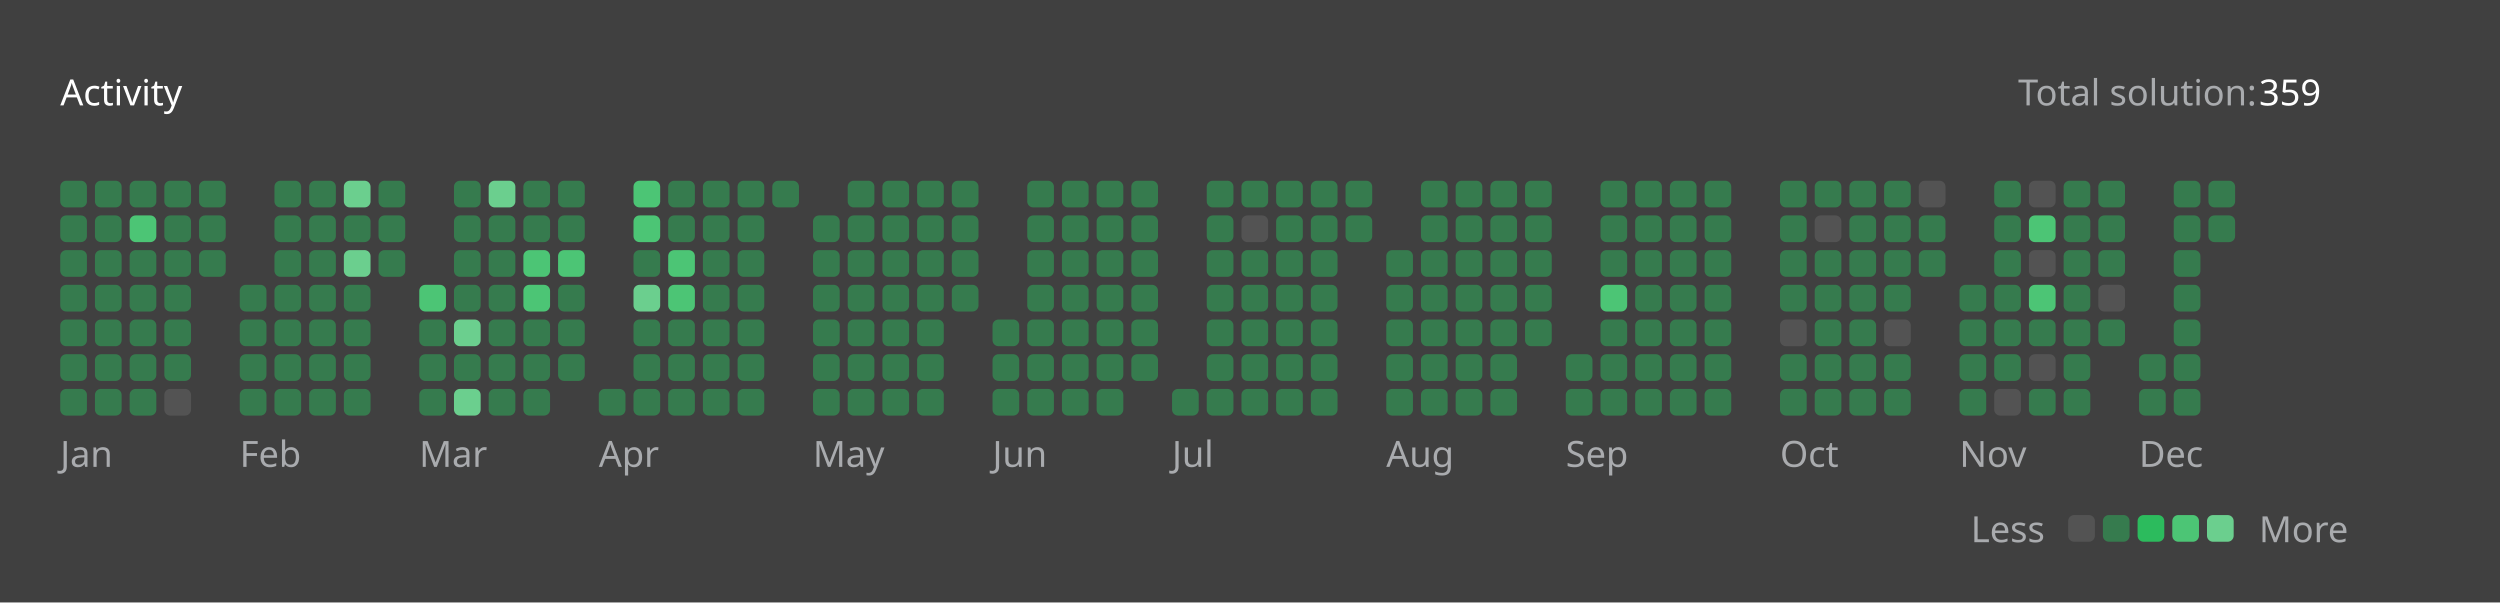
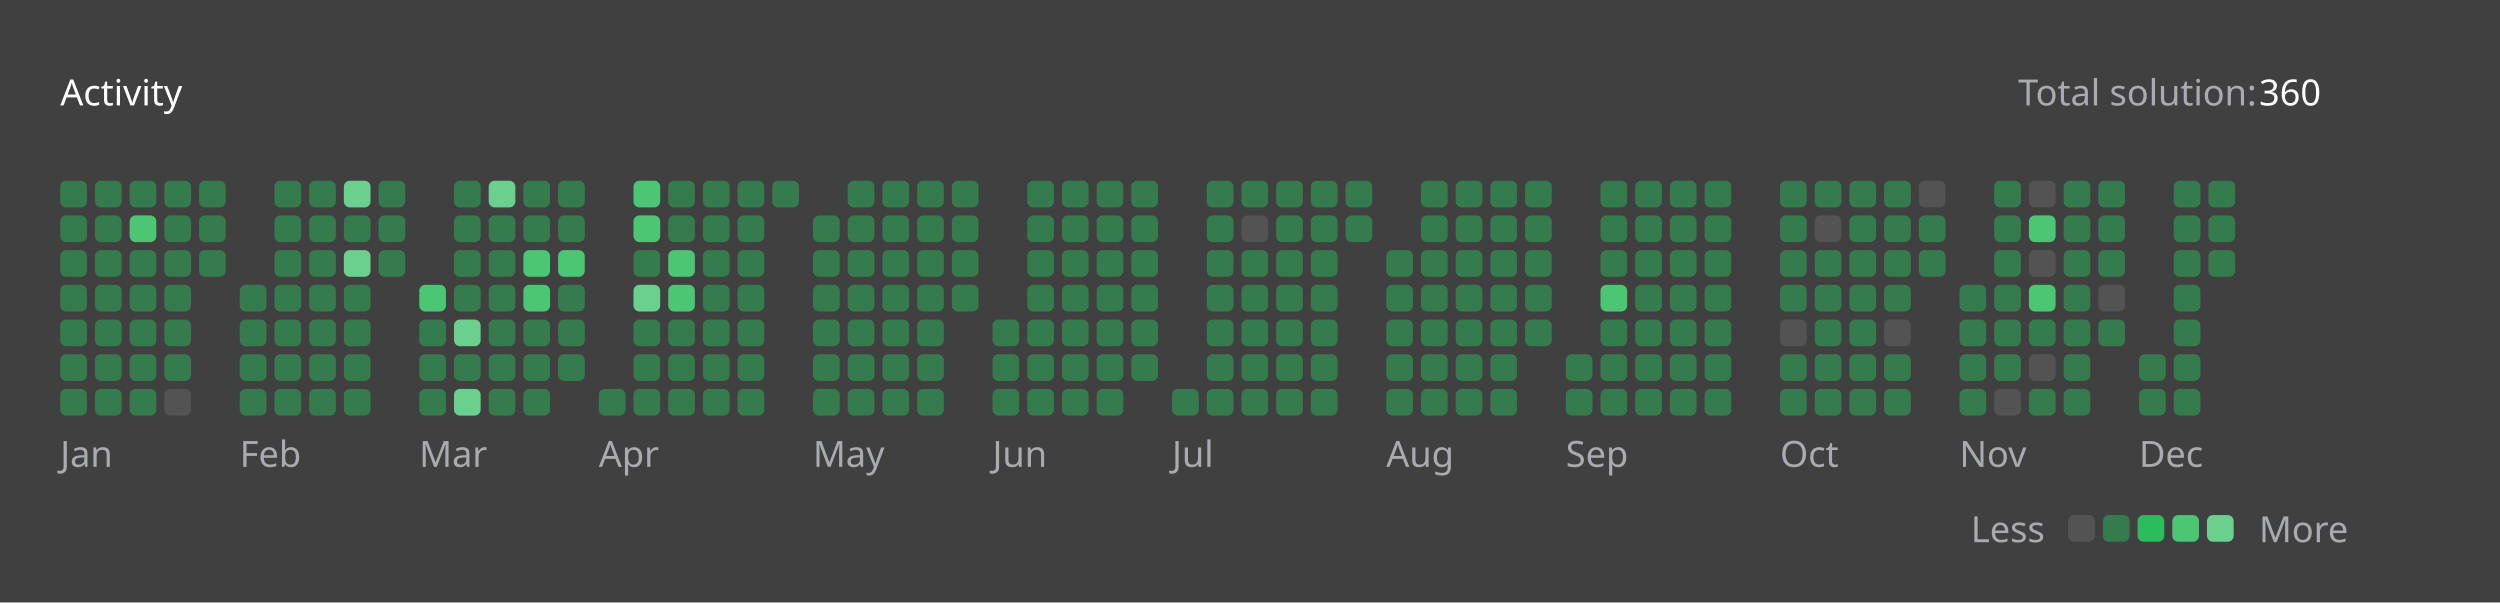
<svg xmlns="http://www.w3.org/2000/svg" version="1.1" height="200" width="830" viewBox="0 0 830 200">
  <style>*{font-family: "Segoe UI", Tahoma, Geneva, Verdana, sans-serif;}</style>
  <style>.title{font-weight: 500;font-size: 1rem;}</style>
  <style>.rotate-90{transform: rotate(-90deg);transform-origin: center;transform-box: fill-box;}</style>
  <style>.state{font-size: .75rem;}</style>
  <style>.light{color: #ffffff;fill: #ffffff;}</style>
  <style>.light-gray{color: #eff2f699;fill: #eff2f699;}</style>
  <style>.dark-gray{color: #ebebf54d;fill: #ebebf54d;}</style>
  <style>.gray{color: #747474;fill: #747474;}</style>
  <style>.orange{color: #ffa116;fill: #ffa116;}</style>
  <style>.background{color: #404040;fill: #404040;}</style>
  <style>.level-1-block{fill: #ffffff1a;}</style>
  <style>.level-2-block{fill: #2cb55d80;}</style>
  <style>.level-3-block{fill: #2cbb5dff;}</style>
  <style>.level-4-block{fill: #4cc575ff;}</style>
  <style>.level-5-block{fill: #6bcf8eff;}</style>
  <rect fill="#404040" x="0" y="0" width="830" height="200" rx="0.5rem" />
  <g text-anchor="start" text-decoration="1" class="title">
    <text x="20" y="35">
      <tspan class="light">Activity</tspan>
      <tspan class="orange" />
    </text>
  </g>
  <g class="state">
    <text x="670" y="35" class="light-gray"> Total solution: </text>
-     <text x="750" y="35" class="light"> 359 </text>
+     <text x="750" y="35" class="light"> 360 </text>
    <text x="678.88" y="180" class="light-gray" text-anchor="end">Less</text>
    <rect x="686.64" y="171" width="8.86" height="8.86" rx="2" ry="2" class="level-1-block" />
    <rect x="698.16" y="171" width="8.86" height="8.86" rx="2" ry="2" class="level-2-block" />
    <rect x="709.68" y="171" width="8.86" height="8.86" rx="2" ry="2" class="level-3-block" />
    <rect x="721.2" y="171" width="8.86" height="8.86" rx="2" ry="2" class="level-4-block" />
    <rect x="732.72" y="171" width="8.86" height="8.86" rx="2" ry="2" class="level-5-block" />
    <text x="750" y="180" class="light-gray">More</text>
  </g>
  <g x="20" y="60">
    <g x="20" y="60">
      <g x="20.0" y="60">
        <rect x="20.0" y="60.0" width="8.86" height="8.86" rx="2" ry="2" class="level-2-block" />
        <rect x="20.0" y="71.52" width="8.86" height="8.86" rx="2" ry="2" class="level-2-block" />
        <rect x="20.0" y="83.04" width="8.86" height="8.86" rx="2" ry="2" class="level-2-block" />
        <rect x="20.0" y="94.56" width="8.86" height="8.86" rx="2" ry="2" class="level-2-block" />
        <rect x="20.0" y="106.08" width="8.86" height="8.86" rx="2" ry="2" class="level-2-block" />
        <rect x="20.0" y="117.6" width="8.86" height="8.86" rx="2" ry="2" class="level-2-block" />
        <rect x="20.0" y="129.12" width="8.86" height="8.86" rx="2" ry="2" class="level-2-block" />
      </g>
      <g x="31.52" y="60">
        <rect x="31.52" y="60.0" width="8.86" height="8.86" rx="2" ry="2" class="level-2-block" />
        <rect x="31.52" y="71.52" width="8.86" height="8.86" rx="2" ry="2" class="level-2-block" />
        <rect x="31.52" y="83.04" width="8.86" height="8.86" rx="2" ry="2" class="level-2-block" />
        <rect x="31.52" y="94.56" width="8.86" height="8.86" rx="2" ry="2" class="level-2-block" />
        <rect x="31.52" y="106.08" width="8.86" height="8.86" rx="2" ry="2" class="level-2-block" />
        <rect x="31.52" y="117.6" width="8.86" height="8.86" rx="2" ry="2" class="level-2-block" />
        <rect x="31.52" y="129.12" width="8.86" height="8.86" rx="2" ry="2" class="level-2-block" />
      </g>
      <g x="43.04" y="60">
        <rect x="43.04" y="60.0" width="8.86" height="8.86" rx="2" ry="2" class="level-2-block" />
        <rect x="43.04" y="71.52" width="8.86" height="8.86" rx="2" ry="2" class="level-4-block" />
        <rect x="43.04" y="83.04" width="8.86" height="8.86" rx="2" ry="2" class="level-2-block" />
        <rect x="43.04" y="94.56" width="8.86" height="8.86" rx="2" ry="2" class="level-2-block" />
        <rect x="43.04" y="106.08" width="8.86" height="8.86" rx="2" ry="2" class="level-2-block" />
        <rect x="43.04" y="117.6" width="8.86" height="8.86" rx="2" ry="2" class="level-2-block" />
        <rect x="43.04" y="129.12" width="8.86" height="8.86" rx="2" ry="2" class="level-2-block" />
      </g>
      <g x="54.56" y="60">
        <rect x="54.56" y="60.0" width="8.86" height="8.86" rx="2" ry="2" class="level-2-block" />
        <rect x="54.56" y="71.52" width="8.86" height="8.86" rx="2" ry="2" class="level-2-block" />
        <rect x="54.56" y="83.04" width="8.86" height="8.86" rx="2" ry="2" class="level-2-block" />
        <rect x="54.56" y="94.56" width="8.86" height="8.86" rx="2" ry="2" class="level-2-block" />
        <rect x="54.56" y="106.08" width="8.86" height="8.86" rx="2" ry="2" class="level-2-block" />
        <rect x="54.56" y="117.6" width="8.86" height="8.86" rx="2" ry="2" class="level-2-block" />
        <rect x="54.56" y="129.12" width="8.86" height="8.86" rx="2" ry="2" class="level-1-block" />
      </g>
      <g x="66.08" y="60">
        <rect x="66.08" y="60.0" width="8.86" height="8.86" rx="2" ry="2" class="level-2-block" />
        <rect x="66.08" y="71.52" width="8.86" height="8.86" rx="2" ry="2" class="level-2-block" />
        <rect x="66.08" y="83.04" width="8.86" height="8.86" rx="2" ry="2" class="level-2-block" />
      </g>
      <text x="20.0" y="155" class="light-gray state">Jan</text>
    </g>
  </g>
  <g x="79.6" y="60">
    <g x="79.6" y="60">
      <g x="79.6" y="60">
        <rect x="79.6" y="94.56" width="8.86" height="8.86" rx="2" ry="2" class="level-2-block" />
        <rect x="79.6" y="106.08" width="8.86" height="8.86" rx="2" ry="2" class="level-2-block" />
        <rect x="79.6" y="117.6" width="8.86" height="8.86" rx="2" ry="2" class="level-2-block" />
        <rect x="79.6" y="129.12" width="8.86" height="8.86" rx="2" ry="2" class="level-2-block" />
      </g>
      <g x="91.12" y="60">
        <rect x="91.12" y="60.0" width="8.86" height="8.86" rx="2" ry="2" class="level-2-block" />
        <rect x="91.12" y="71.52" width="8.86" height="8.86" rx="2" ry="2" class="level-2-block" />
        <rect x="91.12" y="83.04" width="8.86" height="8.86" rx="2" ry="2" class="level-2-block" />
        <rect x="91.12" y="94.56" width="8.86" height="8.86" rx="2" ry="2" class="level-2-block" />
        <rect x="91.12" y="106.08" width="8.86" height="8.86" rx="2" ry="2" class="level-2-block" />
        <rect x="91.12" y="117.6" width="8.86" height="8.86" rx="2" ry="2" class="level-2-block" />
        <rect x="91.12" y="129.12" width="8.86" height="8.86" rx="2" ry="2" class="level-2-block" />
      </g>
      <g x="102.64" y="60">
        <rect x="102.64" y="60.0" width="8.86" height="8.86" rx="2" ry="2" class="level-2-block" />
        <rect x="102.64" y="71.52" width="8.86" height="8.86" rx="2" ry="2" class="level-2-block" />
        <rect x="102.64" y="83.04" width="8.86" height="8.86" rx="2" ry="2" class="level-2-block" />
        <rect x="102.64" y="94.56" width="8.86" height="8.86" rx="2" ry="2" class="level-2-block" />
        <rect x="102.64" y="106.08" width="8.86" height="8.86" rx="2" ry="2" class="level-2-block" />
        <rect x="102.64" y="117.6" width="8.86" height="8.86" rx="2" ry="2" class="level-2-block" />
        <rect x="102.64" y="129.12" width="8.86" height="8.86" rx="2" ry="2" class="level-2-block" />
      </g>
      <g x="114.16" y="60">
        <rect x="114.16" y="60.0" width="8.86" height="8.86" rx="2" ry="2" class="level-5-block" />
        <rect x="114.16" y="71.52" width="8.86" height="8.86" rx="2" ry="2" class="level-2-block" />
        <rect x="114.16" y="83.04" width="8.86" height="8.86" rx="2" ry="2" class="level-5-block" />
        <rect x="114.16" y="94.56" width="8.86" height="8.86" rx="2" ry="2" class="level-2-block" />
        <rect x="114.16" y="106.08" width="8.86" height="8.86" rx="2" ry="2" class="level-2-block" />
        <rect x="114.16" y="117.6" width="8.86" height="8.86" rx="2" ry="2" class="level-2-block" />
        <rect x="114.16" y="129.12" width="8.86" height="8.86" rx="2" ry="2" class="level-2-block" />
      </g>
      <g x="125.68" y="60">
        <rect x="125.68" y="60.0" width="8.86" height="8.86" rx="2" ry="2" class="level-2-block" />
        <rect x="125.68" y="71.52" width="8.86" height="8.86" rx="2" ry="2" class="level-2-block" />
        <rect x="125.68" y="83.04" width="8.86" height="8.86" rx="2" ry="2" class="level-2-block" />
      </g>
      <text x="79.6" y="155" class="light-gray state">Feb</text>
    </g>
  </g>
  <g x="139.2" y="60">
    <g x="139.2" y="60">
      <g x="139.2" y="60">
        <rect x="139.2" y="94.56" width="8.86" height="8.86" rx="2" ry="2" class="level-4-block" />
        <rect x="139.2" y="106.08" width="8.86" height="8.86" rx="2" ry="2" class="level-2-block" />
        <rect x="139.2" y="117.6" width="8.86" height="8.86" rx="2" ry="2" class="level-2-block" />
        <rect x="139.2" y="129.12" width="8.86" height="8.86" rx="2" ry="2" class="level-2-block" />
      </g>
      <g x="150.72" y="60">
        <rect x="150.72" y="60.0" width="8.86" height="8.86" rx="2" ry="2" class="level-2-block" />
        <rect x="150.72" y="71.52" width="8.86" height="8.86" rx="2" ry="2" class="level-2-block" />
        <rect x="150.72" y="83.04" width="8.86" height="8.86" rx="2" ry="2" class="level-2-block" />
        <rect x="150.72" y="94.56" width="8.86" height="8.86" rx="2" ry="2" class="level-2-block" />
        <rect x="150.72" y="106.08" width="8.86" height="8.86" rx="2" ry="2" class="level-5-block" />
        <rect x="150.72" y="117.6" width="8.86" height="8.86" rx="2" ry="2" class="level-2-block" />
        <rect x="150.72" y="129.12" width="8.86" height="8.86" rx="2" ry="2" class="level-5-block" />
      </g>
      <g x="162.24" y="60">
        <rect x="162.24" y="60.0" width="8.86" height="8.86" rx="2" ry="2" class="level-5-block" />
        <rect x="162.24" y="71.52" width="8.86" height="8.86" rx="2" ry="2" class="level-2-block" />
        <rect x="162.24" y="83.04" width="8.86" height="8.86" rx="2" ry="2" class="level-2-block" />
        <rect x="162.24" y="94.56" width="8.86" height="8.86" rx="2" ry="2" class="level-2-block" />
        <rect x="162.24" y="106.08" width="8.86" height="8.86" rx="2" ry="2" class="level-2-block" />
        <rect x="162.24" y="117.6" width="8.86" height="8.86" rx="2" ry="2" class="level-2-block" />
        <rect x="162.24" y="129.12" width="8.86" height="8.86" rx="2" ry="2" class="level-2-block" />
      </g>
      <g x="173.76" y="60">
        <rect x="173.76" y="60.0" width="8.86" height="8.86" rx="2" ry="2" class="level-2-block" />
        <rect x="173.76" y="71.52" width="8.86" height="8.86" rx="2" ry="2" class="level-2-block" />
        <rect x="173.76" y="83.04" width="8.86" height="8.86" rx="2" ry="2" class="level-4-block" />
        <rect x="173.76" y="94.56" width="8.86" height="8.86" rx="2" ry="2" class="level-4-block" />
        <rect x="173.76" y="106.08" width="8.86" height="8.86" rx="2" ry="2" class="level-2-block" />
        <rect x="173.76" y="117.6" width="8.86" height="8.86" rx="2" ry="2" class="level-2-block" />
        <rect x="173.76" y="129.12" width="8.86" height="8.86" rx="2" ry="2" class="level-2-block" />
      </g>
      <g x="185.28" y="60">
        <rect x="185.28" y="60.0" width="8.86" height="8.86" rx="2" ry="2" class="level-2-block" />
        <rect x="185.28" y="71.52" width="8.86" height="8.86" rx="2" ry="2" class="level-2-block" />
        <rect x="185.28" y="83.04" width="8.86" height="8.86" rx="2" ry="2" class="level-4-block" />
        <rect x="185.28" y="94.56" width="8.86" height="8.86" rx="2" ry="2" class="level-2-block" />
        <rect x="185.28" y="106.08" width="8.86" height="8.86" rx="2" ry="2" class="level-2-block" />
        <rect x="185.28" y="117.6" width="8.86" height="8.86" rx="2" ry="2" class="level-2-block" />
      </g>
      <text x="139.2" y="155" class="light-gray state">Mar</text>
    </g>
  </g>
  <g x="198.8" y="60">
    <g x="198.8" y="60">
      <g x="198.8" y="60">
        <rect x="198.8" y="129.12" width="8.86" height="8.86" rx="2" ry="2" class="level-2-block" />
      </g>
      <g x="210.32" y="60">
        <rect x="210.32" y="60.0" width="8.86" height="8.86" rx="2" ry="2" class="level-4-block" />
        <rect x="210.32" y="71.52" width="8.86" height="8.86" rx="2" ry="2" class="level-4-block" />
        <rect x="210.32" y="83.04" width="8.86" height="8.86" rx="2" ry="2" class="level-2-block" />
        <rect x="210.32" y="94.56" width="8.86" height="8.86" rx="2" ry="2" class="level-5-block" />
        <rect x="210.32" y="106.08" width="8.86" height="8.86" rx="2" ry="2" class="level-2-block" />
        <rect x="210.32" y="117.6" width="8.86" height="8.86" rx="2" ry="2" class="level-2-block" />
        <rect x="210.32" y="129.12" width="8.86" height="8.86" rx="2" ry="2" class="level-2-block" />
      </g>
      <g x="221.84" y="60">
        <rect x="221.84" y="60.0" width="8.86" height="8.86" rx="2" ry="2" class="level-2-block" />
        <rect x="221.84" y="71.52" width="8.86" height="8.86" rx="2" ry="2" class="level-2-block" />
        <rect x="221.84" y="83.04" width="8.86" height="8.86" rx="2" ry="2" class="level-4-block" />
        <rect x="221.84" y="94.56" width="8.86" height="8.86" rx="2" ry="2" class="level-4-block" />
        <rect x="221.84" y="106.08" width="8.86" height="8.86" rx="2" ry="2" class="level-2-block" />
        <rect x="221.84" y="117.6" width="8.86" height="8.86" rx="2" ry="2" class="level-2-block" />
        <rect x="221.84" y="129.12" width="8.86" height="8.86" rx="2" ry="2" class="level-2-block" />
      </g>
      <g x="233.36" y="60">
        <rect x="233.36" y="60.0" width="8.86" height="8.86" rx="2" ry="2" class="level-2-block" />
        <rect x="233.36" y="71.52" width="8.86" height="8.86" rx="2" ry="2" class="level-2-block" />
        <rect x="233.36" y="83.04" width="8.86" height="8.86" rx="2" ry="2" class="level-2-block" />
        <rect x="233.36" y="94.56" width="8.86" height="8.86" rx="2" ry="2" class="level-2-block" />
        <rect x="233.36" y="106.08" width="8.86" height="8.86" rx="2" ry="2" class="level-2-block" />
        <rect x="233.36" y="117.6" width="8.86" height="8.86" rx="2" ry="2" class="level-2-block" />
        <rect x="233.36" y="129.12" width="8.86" height="8.86" rx="2" ry="2" class="level-2-block" />
      </g>
      <g x="244.88" y="60">
        <rect x="244.88" y="60.0" width="8.86" height="8.86" rx="2" ry="2" class="level-2-block" />
        <rect x="244.88" y="71.52" width="8.86" height="8.86" rx="2" ry="2" class="level-2-block" />
        <rect x="244.88" y="83.04" width="8.86" height="8.86" rx="2" ry="2" class="level-2-block" />
        <rect x="244.88" y="94.56" width="8.86" height="8.86" rx="2" ry="2" class="level-2-block" />
        <rect x="244.88" y="106.08" width="8.86" height="8.86" rx="2" ry="2" class="level-2-block" />
        <rect x="244.88" y="117.6" width="8.86" height="8.86" rx="2" ry="2" class="level-2-block" />
        <rect x="244.88" y="129.12" width="8.86" height="8.86" rx="2" ry="2" class="level-2-block" />
      </g>
      <g x="256.4" y="60">
        <rect x="256.4" y="60.0" width="8.86" height="8.86" rx="2" ry="2" class="level-2-block" />
      </g>
      <text x="198.8" y="155" class="light-gray state">Apr</text>
    </g>
  </g>
  <g x="269.92" y="60">
    <g x="269.92" y="60">
      <g x="269.92" y="60">
        <rect x="269.92" y="71.52" width="8.86" height="8.86" rx="2" ry="2" class="level-2-block" />
        <rect x="269.92" y="83.04" width="8.86" height="8.86" rx="2" ry="2" class="level-2-block" />
        <rect x="269.92" y="94.56" width="8.86" height="8.86" rx="2" ry="2" class="level-2-block" />
        <rect x="269.92" y="106.08" width="8.86" height="8.86" rx="2" ry="2" class="level-2-block" />
        <rect x="269.92" y="117.6" width="8.86" height="8.86" rx="2" ry="2" class="level-2-block" />
        <rect x="269.92" y="129.12" width="8.86" height="8.86" rx="2" ry="2" class="level-2-block" />
      </g>
      <g x="281.44" y="60">
        <rect x="281.44" y="60.0" width="8.86" height="8.86" rx="2" ry="2" class="level-2-block" />
        <rect x="281.44" y="71.52" width="8.86" height="8.86" rx="2" ry="2" class="level-2-block" />
        <rect x="281.44" y="83.04" width="8.86" height="8.86" rx="2" ry="2" class="level-2-block" />
        <rect x="281.44" y="94.56" width="8.86" height="8.86" rx="2" ry="2" class="level-2-block" />
        <rect x="281.44" y="106.08" width="8.86" height="8.86" rx="2" ry="2" class="level-2-block" />
        <rect x="281.44" y="117.6" width="8.86" height="8.86" rx="2" ry="2" class="level-2-block" />
        <rect x="281.44" y="129.12" width="8.86" height="8.86" rx="2" ry="2" class="level-2-block" />
      </g>
      <g x="292.96" y="60">
        <rect x="292.96" y="60.0" width="8.86" height="8.86" rx="2" ry="2" class="level-2-block" />
        <rect x="292.96" y="71.52" width="8.86" height="8.86" rx="2" ry="2" class="level-2-block" />
        <rect x="292.96" y="83.04" width="8.86" height="8.86" rx="2" ry="2" class="level-2-block" />
        <rect x="292.96" y="94.56" width="8.86" height="8.86" rx="2" ry="2" class="level-2-block" />
        <rect x="292.96" y="106.08" width="8.86" height="8.86" rx="2" ry="2" class="level-2-block" />
        <rect x="292.96" y="117.6" width="8.86" height="8.86" rx="2" ry="2" class="level-2-block" />
        <rect x="292.96" y="129.12" width="8.86" height="8.86" rx="2" ry="2" class="level-2-block" />
      </g>
      <g x="304.48" y="60">
        <rect x="304.48" y="60.0" width="8.86" height="8.86" rx="2" ry="2" class="level-2-block" />
        <rect x="304.48" y="71.52" width="8.86" height="8.86" rx="2" ry="2" class="level-2-block" />
        <rect x="304.48" y="83.04" width="8.86" height="8.86" rx="2" ry="2" class="level-2-block" />
        <rect x="304.48" y="94.56" width="8.86" height="8.86" rx="2" ry="2" class="level-2-block" />
        <rect x="304.48" y="106.08" width="8.86" height="8.86" rx="2" ry="2" class="level-2-block" />
        <rect x="304.48" y="117.6" width="8.86" height="8.86" rx="2" ry="2" class="level-2-block" />
        <rect x="304.48" y="129.12" width="8.86" height="8.86" rx="2" ry="2" class="level-2-block" />
      </g>
      <g x="316" y="60">
        <rect x="316" y="60.0" width="8.86" height="8.86" rx="2" ry="2" class="level-2-block" />
        <rect x="316" y="71.52" width="8.86" height="8.86" rx="2" ry="2" class="level-2-block" />
        <rect x="316" y="83.04" width="8.86" height="8.86" rx="2" ry="2" class="level-2-block" />
        <rect x="316" y="94.56" width="8.86" height="8.86" rx="2" ry="2" class="level-2-block" />
      </g>
      <text x="269.92" y="155" class="light-gray state">May</text>
    </g>
  </g>
  <g x="329.52" y="60">
    <g x="329.52" y="60">
      <g x="329.52" y="60">
        <rect x="329.52" y="106.08" width="8.86" height="8.86" rx="2" ry="2" class="level-2-block" />
        <rect x="329.52" y="117.6" width="8.86" height="8.86" rx="2" ry="2" class="level-2-block" />
        <rect x="329.52" y="129.12" width="8.86" height="8.86" rx="2" ry="2" class="level-2-block" />
      </g>
      <g x="341.04" y="60">
        <rect x="341.04" y="60.0" width="8.86" height="8.86" rx="2" ry="2" class="level-2-block" />
        <rect x="341.04" y="71.52" width="8.86" height="8.86" rx="2" ry="2" class="level-2-block" />
        <rect x="341.04" y="83.04" width="8.86" height="8.86" rx="2" ry="2" class="level-2-block" />
        <rect x="341.04" y="94.56" width="8.86" height="8.86" rx="2" ry="2" class="level-2-block" />
        <rect x="341.04" y="106.08" width="8.86" height="8.86" rx="2" ry="2" class="level-2-block" />
        <rect x="341.04" y="117.6" width="8.86" height="8.86" rx="2" ry="2" class="level-2-block" />
        <rect x="341.04" y="129.12" width="8.86" height="8.86" rx="2" ry="2" class="level-2-block" />
      </g>
      <g x="352.56" y="60">
        <rect x="352.56" y="60.0" width="8.86" height="8.86" rx="2" ry="2" class="level-2-block" />
        <rect x="352.56" y="71.52" width="8.86" height="8.86" rx="2" ry="2" class="level-2-block" />
        <rect x="352.56" y="83.04" width="8.86" height="8.86" rx="2" ry="2" class="level-2-block" />
        <rect x="352.56" y="94.56" width="8.86" height="8.86" rx="2" ry="2" class="level-2-block" />
        <rect x="352.56" y="106.08" width="8.86" height="8.86" rx="2" ry="2" class="level-2-block" />
        <rect x="352.56" y="117.6" width="8.86" height="8.86" rx="2" ry="2" class="level-2-block" />
        <rect x="352.56" y="129.12" width="8.86" height="8.86" rx="2" ry="2" class="level-2-block" />
      </g>
      <g x="364.08" y="60">
        <rect x="364.08" y="60.0" width="8.86" height="8.86" rx="2" ry="2" class="level-2-block" />
        <rect x="364.08" y="71.52" width="8.86" height="8.86" rx="2" ry="2" class="level-2-block" />
        <rect x="364.08" y="83.04" width="8.86" height="8.86" rx="2" ry="2" class="level-2-block" />
        <rect x="364.08" y="94.56" width="8.86" height="8.86" rx="2" ry="2" class="level-2-block" />
        <rect x="364.08" y="106.08" width="8.86" height="8.86" rx="2" ry="2" class="level-2-block" />
        <rect x="364.08" y="117.6" width="8.86" height="8.86" rx="2" ry="2" class="level-2-block" />
        <rect x="364.08" y="129.12" width="8.86" height="8.86" rx="2" ry="2" class="level-2-block" />
      </g>
      <g x="375.6" y="60">
        <rect x="375.6" y="60.0" width="8.86" height="8.86" rx="2" ry="2" class="level-2-block" />
        <rect x="375.6" y="71.52" width="8.86" height="8.86" rx="2" ry="2" class="level-2-block" />
        <rect x="375.6" y="83.04" width="8.86" height="8.86" rx="2" ry="2" class="level-2-block" />
        <rect x="375.6" y="94.56" width="8.86" height="8.86" rx="2" ry="2" class="level-2-block" />
        <rect x="375.6" y="106.08" width="8.86" height="8.86" rx="2" ry="2" class="level-2-block" />
        <rect x="375.6" y="117.6" width="8.86" height="8.86" rx="2" ry="2" class="level-2-block" />
      </g>
      <text x="329.52" y="155" class="light-gray state">Jun</text>
    </g>
  </g>
  <g x="389.12" y="60">
    <g x="389.12" y="60">
      <g x="389.12" y="60">
        <rect x="389.12" y="129.12" width="8.86" height="8.86" rx="2" ry="2" class="level-2-block" />
      </g>
      <g x="400.64" y="60">
        <rect x="400.64" y="60.0" width="8.86" height="8.86" rx="2" ry="2" class="level-2-block" />
        <rect x="400.64" y="71.52" width="8.86" height="8.86" rx="2" ry="2" class="level-2-block" />
        <rect x="400.64" y="83.04" width="8.86" height="8.86" rx="2" ry="2" class="level-2-block" />
        <rect x="400.64" y="94.56" width="8.86" height="8.86" rx="2" ry="2" class="level-2-block" />
        <rect x="400.64" y="106.08" width="8.86" height="8.86" rx="2" ry="2" class="level-2-block" />
        <rect x="400.64" y="117.6" width="8.86" height="8.86" rx="2" ry="2" class="level-2-block" />
        <rect x="400.64" y="129.12" width="8.86" height="8.86" rx="2" ry="2" class="level-2-block" />
      </g>
      <g x="412.16" y="60">
        <rect x="412.16" y="60.0" width="8.86" height="8.86" rx="2" ry="2" class="level-2-block" />
        <rect x="412.16" y="71.52" width="8.86" height="8.86" rx="2" ry="2" class="level-1-block" />
        <rect x="412.16" y="83.04" width="8.86" height="8.86" rx="2" ry="2" class="level-2-block" />
        <rect x="412.16" y="94.56" width="8.86" height="8.86" rx="2" ry="2" class="level-2-block" />
        <rect x="412.16" y="106.08" width="8.86" height="8.86" rx="2" ry="2" class="level-2-block" />
        <rect x="412.16" y="117.6" width="8.86" height="8.86" rx="2" ry="2" class="level-2-block" />
        <rect x="412.16" y="129.12" width="8.86" height="8.86" rx="2" ry="2" class="level-2-block" />
      </g>
      <g x="423.68" y="60">
        <rect x="423.68" y="60.0" width="8.86" height="8.86" rx="2" ry="2" class="level-2-block" />
        <rect x="423.68" y="71.52" width="8.86" height="8.86" rx="2" ry="2" class="level-2-block" />
        <rect x="423.68" y="83.04" width="8.86" height="8.86" rx="2" ry="2" class="level-2-block" />
        <rect x="423.68" y="94.56" width="8.86" height="8.86" rx="2" ry="2" class="level-2-block" />
        <rect x="423.68" y="106.08" width="8.86" height="8.86" rx="2" ry="2" class="level-2-block" />
        <rect x="423.68" y="117.6" width="8.86" height="8.86" rx="2" ry="2" class="level-2-block" />
        <rect x="423.68" y="129.12" width="8.86" height="8.86" rx="2" ry="2" class="level-2-block" />
      </g>
      <g x="435.2" y="60">
        <rect x="435.2" y="60.0" width="8.86" height="8.86" rx="2" ry="2" class="level-2-block" />
        <rect x="435.2" y="71.52" width="8.86" height="8.86" rx="2" ry="2" class="level-2-block" />
        <rect x="435.2" y="83.04" width="8.86" height="8.86" rx="2" ry="2" class="level-2-block" />
        <rect x="435.2" y="94.56" width="8.86" height="8.86" rx="2" ry="2" class="level-2-block" />
        <rect x="435.2" y="106.08" width="8.86" height="8.86" rx="2" ry="2" class="level-2-block" />
        <rect x="435.2" y="117.6" width="8.86" height="8.86" rx="2" ry="2" class="level-2-block" />
        <rect x="435.2" y="129.12" width="8.86" height="8.86" rx="2" ry="2" class="level-2-block" />
      </g>
      <g x="446.72" y="60">
        <rect x="446.72" y="60.0" width="8.86" height="8.86" rx="2" ry="2" class="level-2-block" />
        <rect x="446.72" y="71.52" width="8.86" height="8.86" rx="2" ry="2" class="level-2-block" />
      </g>
      <text x="389.12" y="155" class="light-gray state">Jul</text>
    </g>
  </g>
  <g x="460.24" y="60">
    <g x="460.24" y="60">
      <g x="460.24" y="60">
        <rect x="460.24" y="83.04" width="8.86" height="8.86" rx="2" ry="2" class="level-2-block" />
        <rect x="460.24" y="94.56" width="8.86" height="8.86" rx="2" ry="2" class="level-2-block" />
        <rect x="460.24" y="106.08" width="8.86" height="8.86" rx="2" ry="2" class="level-2-block" />
        <rect x="460.24" y="117.6" width="8.86" height="8.86" rx="2" ry="2" class="level-2-block" />
        <rect x="460.24" y="129.12" width="8.86" height="8.86" rx="2" ry="2" class="level-2-block" />
      </g>
      <g x="471.76" y="60">
        <rect x="471.76" y="60.0" width="8.86" height="8.86" rx="2" ry="2" class="level-2-block" />
        <rect x="471.76" y="71.52" width="8.86" height="8.86" rx="2" ry="2" class="level-2-block" />
        <rect x="471.76" y="83.04" width="8.86" height="8.86" rx="2" ry="2" class="level-2-block" />
        <rect x="471.76" y="94.56" width="8.86" height="8.86" rx="2" ry="2" class="level-2-block" />
        <rect x="471.76" y="106.08" width="8.86" height="8.86" rx="2" ry="2" class="level-2-block" />
        <rect x="471.76" y="117.6" width="8.86" height="8.86" rx="2" ry="2" class="level-2-block" />
        <rect x="471.76" y="129.12" width="8.86" height="8.86" rx="2" ry="2" class="level-2-block" />
      </g>
      <g x="483.28" y="60">
        <rect x="483.28" y="60.0" width="8.86" height="8.86" rx="2" ry="2" class="level-2-block" />
        <rect x="483.28" y="71.52" width="8.86" height="8.86" rx="2" ry="2" class="level-2-block" />
        <rect x="483.28" y="83.04" width="8.86" height="8.86" rx="2" ry="2" class="level-2-block" />
        <rect x="483.28" y="94.56" width="8.86" height="8.86" rx="2" ry="2" class="level-2-block" />
        <rect x="483.28" y="106.08" width="8.86" height="8.86" rx="2" ry="2" class="level-2-block" />
        <rect x="483.28" y="117.6" width="8.86" height="8.86" rx="2" ry="2" class="level-2-block" />
        <rect x="483.28" y="129.12" width="8.86" height="8.86" rx="2" ry="2" class="level-2-block" />
      </g>
      <g x="494.8" y="60">
        <rect x="494.8" y="60.0" width="8.86" height="8.86" rx="2" ry="2" class="level-2-block" />
        <rect x="494.8" y="71.52" width="8.86" height="8.86" rx="2" ry="2" class="level-2-block" />
        <rect x="494.8" y="83.04" width="8.86" height="8.86" rx="2" ry="2" class="level-2-block" />
        <rect x="494.8" y="94.56" width="8.86" height="8.86" rx="2" ry="2" class="level-2-block" />
        <rect x="494.8" y="106.08" width="8.86" height="8.86" rx="2" ry="2" class="level-2-block" />
        <rect x="494.8" y="117.6" width="8.86" height="8.86" rx="2" ry="2" class="level-2-block" />
        <rect x="494.8" y="129.12" width="8.86" height="8.86" rx="2" ry="2" class="level-2-block" />
      </g>
      <g x="506.32" y="60">
        <rect x="506.32" y="60.0" width="8.86" height="8.86" rx="2" ry="2" class="level-2-block" />
        <rect x="506.32" y="71.52" width="8.86" height="8.86" rx="2" ry="2" class="level-2-block" />
        <rect x="506.32" y="83.04" width="8.86" height="8.86" rx="2" ry="2" class="level-2-block" />
        <rect x="506.32" y="94.56" width="8.86" height="8.86" rx="2" ry="2" class="level-2-block" />
        <rect x="506.32" y="106.08" width="8.86" height="8.86" rx="2" ry="2" class="level-2-block" />
      </g>
      <text x="460.24" y="155" class="light-gray state">Aug</text>
    </g>
  </g>
  <g x="519.84" y="60">
    <g x="519.84" y="60">
      <g x="519.84" y="60">
        <rect x="519.84" y="117.6" width="8.86" height="8.86" rx="2" ry="2" class="level-2-block" />
        <rect x="519.84" y="129.12" width="8.86" height="8.86" rx="2" ry="2" class="level-2-block" />
      </g>
      <g x="531.36" y="60">
        <rect x="531.36" y="60.0" width="8.86" height="8.86" rx="2" ry="2" class="level-2-block" />
        <rect x="531.36" y="71.52" width="8.86" height="8.86" rx="2" ry="2" class="level-2-block" />
        <rect x="531.36" y="83.04" width="8.86" height="8.86" rx="2" ry="2" class="level-2-block" />
        <rect x="531.36" y="94.56" width="8.86" height="8.86" rx="2" ry="2" class="level-4-block" />
        <rect x="531.36" y="106.08" width="8.86" height="8.86" rx="2" ry="2" class="level-2-block" />
        <rect x="531.36" y="117.6" width="8.86" height="8.86" rx="2" ry="2" class="level-2-block" />
        <rect x="531.36" y="129.12" width="8.86" height="8.86" rx="2" ry="2" class="level-2-block" />
      </g>
      <g x="542.88" y="60">
        <rect x="542.88" y="60.0" width="8.86" height="8.86" rx="2" ry="2" class="level-2-block" />
        <rect x="542.88" y="71.52" width="8.86" height="8.86" rx="2" ry="2" class="level-2-block" />
        <rect x="542.88" y="83.04" width="8.86" height="8.86" rx="2" ry="2" class="level-2-block" />
        <rect x="542.88" y="94.56" width="8.86" height="8.86" rx="2" ry="2" class="level-2-block" />
        <rect x="542.88" y="106.08" width="8.86" height="8.86" rx="2" ry="2" class="level-2-block" />
        <rect x="542.88" y="117.6" width="8.86" height="8.86" rx="2" ry="2" class="level-2-block" />
        <rect x="542.88" y="129.12" width="8.86" height="8.86" rx="2" ry="2" class="level-2-block" />
      </g>
      <g x="554.4" y="60">
        <rect x="554.4" y="60.0" width="8.86" height="8.86" rx="2" ry="2" class="level-2-block" />
        <rect x="554.4" y="71.52" width="8.86" height="8.86" rx="2" ry="2" class="level-2-block" />
        <rect x="554.4" y="83.04" width="8.86" height="8.86" rx="2" ry="2" class="level-2-block" />
        <rect x="554.4" y="94.56" width="8.86" height="8.86" rx="2" ry="2" class="level-2-block" />
        <rect x="554.4" y="106.08" width="8.86" height="8.86" rx="2" ry="2" class="level-2-block" />
        <rect x="554.4" y="117.6" width="8.86" height="8.86" rx="2" ry="2" class="level-2-block" />
        <rect x="554.4" y="129.12" width="8.86" height="8.86" rx="2" ry="2" class="level-2-block" />
      </g>
      <g x="565.92" y="60">
        <rect x="565.92" y="60.0" width="8.86" height="8.86" rx="2" ry="2" class="level-2-block" />
        <rect x="565.92" y="71.52" width="8.86" height="8.86" rx="2" ry="2" class="level-2-block" />
        <rect x="565.92" y="83.04" width="8.86" height="8.86" rx="2" ry="2" class="level-2-block" />
        <rect x="565.92" y="94.56" width="8.86" height="8.86" rx="2" ry="2" class="level-2-block" />
        <rect x="565.92" y="106.08" width="8.86" height="8.86" rx="2" ry="2" class="level-2-block" />
        <rect x="565.92" y="117.6" width="8.86" height="8.86" rx="2" ry="2" class="level-2-block" />
        <rect x="565.92" y="129.12" width="8.86" height="8.86" rx="2" ry="2" class="level-2-block" />
      </g>
      <text x="519.84" y="155" class="light-gray state">Sep</text>
    </g>
  </g>
  <g x="590.96" y="60">
    <g x="590.96" y="60">
      <g x="590.96" y="60">
        <rect x="590.96" y="60.0" width="8.86" height="8.86" rx="2" ry="2" class="level-2-block" />
        <rect x="590.96" y="71.52" width="8.86" height="8.86" rx="2" ry="2" class="level-2-block" />
        <rect x="590.96" y="83.04" width="8.86" height="8.86" rx="2" ry="2" class="level-2-block" />
        <rect x="590.96" y="94.56" width="8.86" height="8.86" rx="2" ry="2" class="level-2-block" />
        <rect x="590.96" y="106.08" width="8.86" height="8.86" rx="2" ry="2" class="level-1-block" />
        <rect x="590.96" y="117.6" width="8.86" height="8.86" rx="2" ry="2" class="level-2-block" />
        <rect x="590.96" y="129.12" width="8.86" height="8.86" rx="2" ry="2" class="level-2-block" />
      </g>
      <g x="602.48" y="60">
        <rect x="602.48" y="60.0" width="8.86" height="8.86" rx="2" ry="2" class="level-2-block" />
        <rect x="602.48" y="71.52" width="8.86" height="8.86" rx="2" ry="2" class="level-1-block" />
        <rect x="602.48" y="83.04" width="8.86" height="8.86" rx="2" ry="2" class="level-2-block" />
        <rect x="602.48" y="94.56" width="8.86" height="8.86" rx="2" ry="2" class="level-2-block" />
        <rect x="602.48" y="106.08" width="8.86" height="8.86" rx="2" ry="2" class="level-2-block" />
        <rect x="602.48" y="117.6" width="8.86" height="8.86" rx="2" ry="2" class="level-2-block" />
        <rect x="602.48" y="129.12" width="8.86" height="8.86" rx="2" ry="2" class="level-2-block" />
      </g>
      <g x="614.0" y="60">
        <rect x="614.0" y="60.0" width="8.86" height="8.86" rx="2" ry="2" class="level-2-block" />
        <rect x="614.0" y="71.52" width="8.86" height="8.86" rx="2" ry="2" class="level-2-block" />
        <rect x="614.0" y="83.04" width="8.86" height="8.86" rx="2" ry="2" class="level-2-block" />
        <rect x="614.0" y="94.56" width="8.86" height="8.86" rx="2" ry="2" class="level-2-block" />
        <rect x="614.0" y="106.08" width="8.86" height="8.86" rx="2" ry="2" class="level-2-block" />
        <rect x="614.0" y="117.6" width="8.86" height="8.86" rx="2" ry="2" class="level-2-block" />
        <rect x="614.0" y="129.12" width="8.86" height="8.86" rx="2" ry="2" class="level-2-block" />
      </g>
      <g x="625.52" y="60">
        <rect x="625.52" y="60.0" width="8.86" height="8.86" rx="2" ry="2" class="level-2-block" />
        <rect x="625.52" y="71.52" width="8.86" height="8.86" rx="2" ry="2" class="level-2-block" />
        <rect x="625.52" y="83.04" width="8.86" height="8.86" rx="2" ry="2" class="level-2-block" />
        <rect x="625.52" y="94.56" width="8.86" height="8.86" rx="2" ry="2" class="level-2-block" />
        <rect x="625.52" y="106.08" width="8.86" height="8.86" rx="2" ry="2" class="level-1-block" />
        <rect x="625.52" y="117.6" width="8.86" height="8.86" rx="2" ry="2" class="level-2-block" />
        <rect x="625.52" y="129.12" width="8.86" height="8.86" rx="2" ry="2" class="level-2-block" />
      </g>
      <g x="637.04" y="60">
        <rect x="637.04" y="60.0" width="8.86" height="8.86" rx="2" ry="2" class="level-1-block" />
        <rect x="637.04" y="71.52" width="8.86" height="8.86" rx="2" ry="2" class="level-2-block" />
        <rect x="637.04" y="83.04" width="8.86" height="8.86" rx="2" ry="2" class="level-2-block" />
      </g>
      <text x="590.96" y="155" class="light-gray state">Oct</text>
    </g>
  </g>
  <g x="650.56" y="60">
    <g x="650.56" y="60">
      <g x="650.56" y="60">
        <rect x="650.56" y="94.56" width="8.86" height="8.86" rx="2" ry="2" class="level-2-block" />
        <rect x="650.56" y="106.08" width="8.86" height="8.86" rx="2" ry="2" class="level-2-block" />
        <rect x="650.56" y="117.6" width="8.86" height="8.86" rx="2" ry="2" class="level-2-block" />
        <rect x="650.56" y="129.12" width="8.86" height="8.86" rx="2" ry="2" class="level-2-block" />
      </g>
      <g x="662.08" y="60">
        <rect x="662.08" y="60.0" width="8.86" height="8.86" rx="2" ry="2" class="level-2-block" />
        <rect x="662.08" y="71.52" width="8.86" height="8.86" rx="2" ry="2" class="level-2-block" />
        <rect x="662.08" y="83.04" width="8.86" height="8.86" rx="2" ry="2" class="level-2-block" />
        <rect x="662.08" y="94.56" width="8.86" height="8.86" rx="2" ry="2" class="level-2-block" />
        <rect x="662.08" y="106.08" width="8.86" height="8.86" rx="2" ry="2" class="level-2-block" />
        <rect x="662.08" y="117.6" width="8.86" height="8.86" rx="2" ry="2" class="level-2-block" />
        <rect x="662.08" y="129.12" width="8.86" height="8.86" rx="2" ry="2" class="level-1-block" />
      </g>
      <g x="673.6" y="60">
        <rect x="673.6" y="60.0" width="8.86" height="8.86" rx="2" ry="2" class="level-1-block" />
        <rect x="673.6" y="71.52" width="8.86" height="8.86" rx="2" ry="2" class="level-4-block" />
        <rect x="673.6" y="83.04" width="8.86" height="8.86" rx="2" ry="2" class="level-1-block" />
        <rect x="673.6" y="94.56" width="8.86" height="8.86" rx="2" ry="2" class="level-4-block" />
        <rect x="673.6" y="106.08" width="8.86" height="8.86" rx="2" ry="2" class="level-2-block" />
        <rect x="673.6" y="117.6" width="8.86" height="8.86" rx="2" ry="2" class="level-1-block" />
        <rect x="673.6" y="129.12" width="8.86" height="8.86" rx="2" ry="2" class="level-2-block" />
      </g>
      <g x="685.12" y="60">
        <rect x="685.12" y="60.0" width="8.86" height="8.86" rx="2" ry="2" class="level-2-block" />
        <rect x="685.12" y="71.52" width="8.86" height="8.86" rx="2" ry="2" class="level-2-block" />
        <rect x="685.12" y="83.04" width="8.86" height="8.86" rx="2" ry="2" class="level-2-block" />
        <rect x="685.12" y="94.56" width="8.86" height="8.86" rx="2" ry="2" class="level-2-block" />
        <rect x="685.12" y="106.08" width="8.86" height="8.86" rx="2" ry="2" class="level-2-block" />
        <rect x="685.12" y="117.6" width="8.86" height="8.86" rx="2" ry="2" class="level-2-block" />
        <rect x="685.12" y="129.12" width="8.86" height="8.86" rx="2" ry="2" class="level-2-block" />
      </g>
      <g x="696.64" y="60">
        <rect x="696.64" y="60.0" width="8.86" height="8.86" rx="2" ry="2" class="level-2-block" />
        <rect x="696.64" y="71.52" width="8.86" height="8.86" rx="2" ry="2" class="level-2-block" />
        <rect x="696.64" y="83.04" width="8.86" height="8.86" rx="2" ry="2" class="level-2-block" />
        <rect x="696.64" y="94.56" width="8.86" height="8.86" rx="2" ry="2" class="level-1-block" />
        <rect x="696.64" y="106.08" width="8.86" height="8.86" rx="2" ry="2" class="level-2-block" />
      </g>
      <text x="650.56" y="155" class="light-gray state">Nov</text>
    </g>
  </g>
  <g x="710.16" y="60">
    <g x="710.16" y="60">
      <g x="710.16" y="60">
        <rect x="710.16" y="117.6" width="8.86" height="8.86" rx="2" ry="2" class="level-2-block" />
        <rect x="710.16" y="129.12" width="8.86" height="8.86" rx="2" ry="2" class="level-2-block" />
      </g>
      <g x="721.68" y="60">
        <rect x="721.68" y="60.0" width="8.86" height="8.86" rx="2" ry="2" class="level-2-block" />
        <rect x="721.68" y="71.52" width="8.86" height="8.86" rx="2" ry="2" class="level-2-block" />
        <rect x="721.68" y="83.04" width="8.86" height="8.86" rx="2" ry="2" class="level-2-block" />
        <rect x="721.68" y="94.56" width="8.86" height="8.86" rx="2" ry="2" class="level-2-block" />
        <rect x="721.68" y="106.08" width="8.86" height="8.86" rx="2" ry="2" class="level-2-block" />
        <rect x="721.68" y="117.6" width="8.86" height="8.86" rx="2" ry="2" class="level-2-block" />
        <rect x="721.68" y="129.12" width="8.86" height="8.86" rx="2" ry="2" class="level-2-block" />
      </g>
      <g x="733.2" y="60">
        <rect x="733.2" y="60.0" width="8.86" height="8.86" rx="2" ry="2" class="level-2-block" />
        <rect x="733.2" y="71.52" width="8.86" height="8.86" rx="2" ry="2" class="level-2-block" />
+         <rect x="733.2" y="83.04" width="8.86" height="8.86" rx="2" ry="2" class="level-2-block" />
      </g>
      <text x="710.16" y="155" class="light-gray state">Dec</text>
    </g>
  </g>
</svg>
